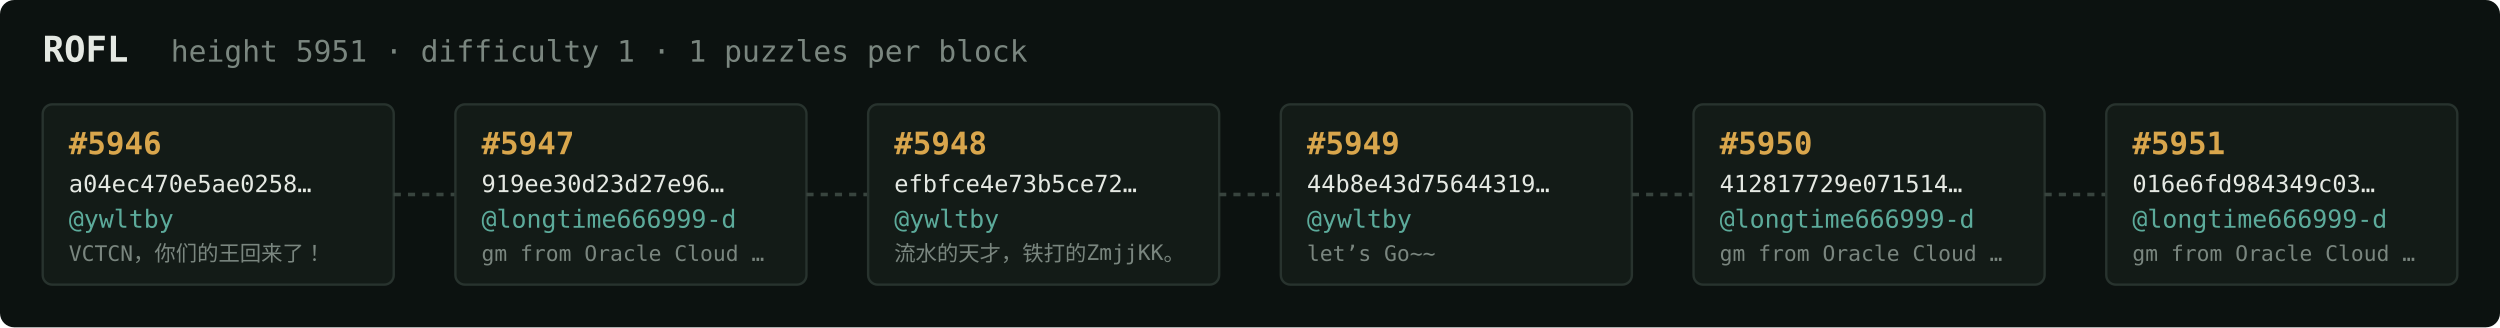
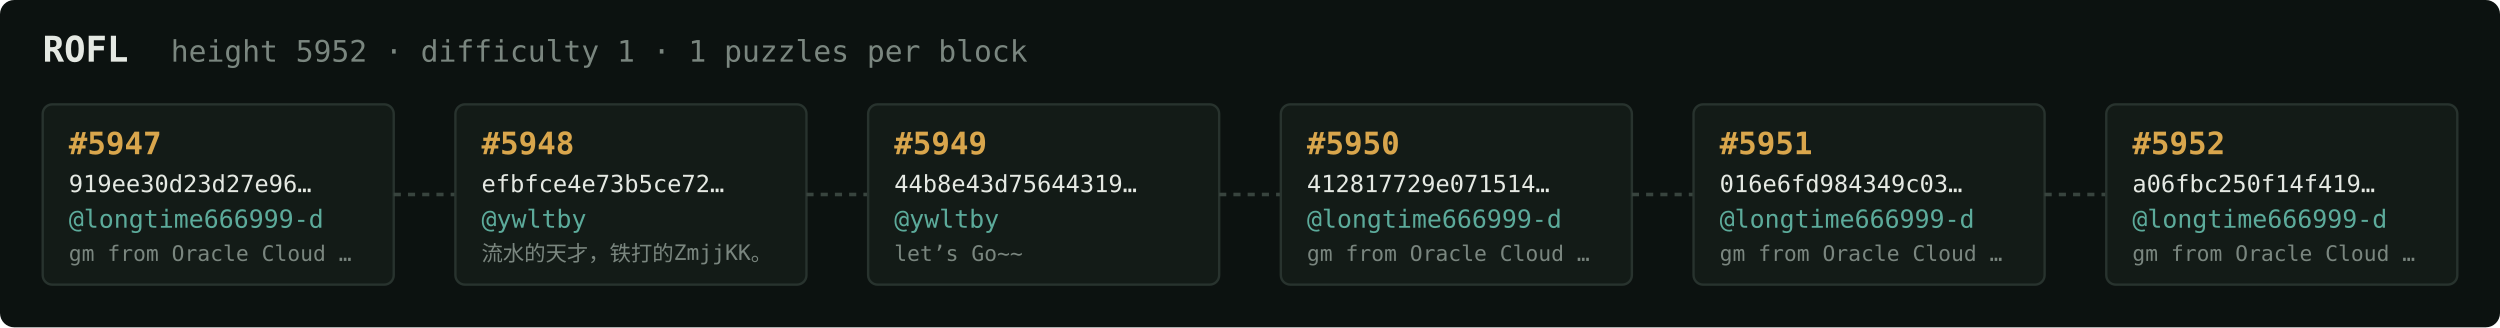
<svg xmlns="http://www.w3.org/2000/svg" width="1054" height="138" viewBox="0 0 1054 138" font-family="ui-monospace,SFMono-Regular,Menlo,monospace">
  <rect fill="#0c1210" width="1054" height="138" rx="6" />
  <text x="18" y="26" fill="#e5e9e3" font-size="15" font-weight="700">ROFL</text>
-   <text x="72" y="26" fill="#7a867f" font-size="12.5">height 5951 · difficulty 1 · 1 puzzles per block</text>
+   <text x="72" y="26" fill="#7a867f" font-size="12.5">height 5952 · difficulty 1 · 1 puzzles per block</text>
  <rect x="18" y="44" width="148" height="76" rx="4" fill="#131b17" stroke="#28332e" stroke-width="1" />
-   <text x="29" y="65" fill="#d9a64c" font-size="13" font-weight="700">#5946</text>
-   <text x="29" y="81" fill="#e5e9e3" font-size="10">a04ec470e5ae0258…</text>
-   <text x="29" y="96" fill="#5cab9b" font-size="10.5">@ywltby</text>
-   <text x="29" y="110" fill="#7a867f" font-size="9">VCTCN，你们的王回来了！</text>
+   <text x="29" y="65" fill="#d9a64c" font-size="13" font-weight="700">#5947</text>
+   <text x="29" y="81" fill="#e5e9e3" font-size="10">919ee30d23d27e96…</text>
+   <text x="29" y="96" fill="#5cab9b" font-size="10.5">@longtime666999-d</text>
+   <text x="29" y="110" fill="#7a867f" font-size="9">gm from Oracle Cloud …</text>
  <line x1="166" y1="82.0" x2="192" y2="82.0" stroke="#38443e" stroke-width="1.5" stroke-dasharray="3 3" />
  <rect x="192" y="44" width="148" height="76" rx="4" fill="#131b17" stroke="#28332e" stroke-width="1" />
-   <text x="203" y="65" fill="#d9a64c" font-size="13" font-weight="700">#5947</text>
-   <text x="203" y="81" fill="#e5e9e3" font-size="10">919ee30d23d27e96…</text>
-   <text x="203" y="96" fill="#5cab9b" font-size="10.5">@longtime666999-d</text>
-   <text x="203" y="110" fill="#7a867f" font-size="9">gm from Oracle Cloud …</text>
+   <text x="203" y="65" fill="#d9a64c" font-size="13" font-weight="700">#5948</text>
+   <text x="203" y="81" fill="#e5e9e3" font-size="10">efbfce4e73b5ce72…</text>
+   <text x="203" y="96" fill="#5cab9b" font-size="10.5">@ywltby</text>
+   <text x="203" y="110" fill="#7a867f" font-size="9">流水的天才，铁打的ZmjjKK。</text>
  <line x1="340" y1="82.0" x2="366" y2="82.0" stroke="#38443e" stroke-width="1.5" stroke-dasharray="3 3" />
  <rect x="366" y="44" width="148" height="76" rx="4" fill="#131b17" stroke="#28332e" stroke-width="1" />
-   <text x="377" y="65" fill="#d9a64c" font-size="13" font-weight="700">#5948</text>
-   <text x="377" y="81" fill="#e5e9e3" font-size="10">efbfce4e73b5ce72…</text>
+   <text x="377" y="65" fill="#d9a64c" font-size="13" font-weight="700">#5949</text>
+   <text x="377" y="81" fill="#e5e9e3" font-size="10">44b8e43d75644319…</text>
  <text x="377" y="96" fill="#5cab9b" font-size="10.5">@ywltby</text>
-   <text x="377" y="110" fill="#7a867f" font-size="9">流水的天才，铁打的ZmjjKK。</text>
+   <text x="377" y="110" fill="#7a867f" font-size="9">let’s Go~~</text>
  <line x1="514" y1="82.0" x2="540" y2="82.0" stroke="#38443e" stroke-width="1.5" stroke-dasharray="3 3" />
  <rect x="540" y="44" width="148" height="76" rx="4" fill="#131b17" stroke="#28332e" stroke-width="1" />
-   <text x="551" y="65" fill="#d9a64c" font-size="13" font-weight="700">#5949</text>
-   <text x="551" y="81" fill="#e5e9e3" font-size="10">44b8e43d75644319…</text>
-   <text x="551" y="96" fill="#5cab9b" font-size="10.5">@ywltby</text>
-   <text x="551" y="110" fill="#7a867f" font-size="9">let’s Go~~</text>
+   <text x="551" y="65" fill="#d9a64c" font-size="13" font-weight="700">#5950</text>
+   <text x="551" y="81" fill="#e5e9e3" font-size="10">412817729e071514…</text>
+   <text x="551" y="96" fill="#5cab9b" font-size="10.5">@longtime666999-d</text>
+   <text x="551" y="110" fill="#7a867f" font-size="9">gm from Oracle Cloud …</text>
  <line x1="688" y1="82.0" x2="714" y2="82.0" stroke="#38443e" stroke-width="1.5" stroke-dasharray="3 3" />
  <rect x="714" y="44" width="148" height="76" rx="4" fill="#131b17" stroke="#28332e" stroke-width="1" />
-   <text x="725" y="65" fill="#d9a64c" font-size="13" font-weight="700">#5950</text>
-   <text x="725" y="81" fill="#e5e9e3" font-size="10">412817729e071514…</text>
+   <text x="725" y="65" fill="#d9a64c" font-size="13" font-weight="700">#5951</text>
+   <text x="725" y="81" fill="#e5e9e3" font-size="10">016e6fd984349c03…</text>
  <text x="725" y="96" fill="#5cab9b" font-size="10.5">@longtime666999-d</text>
  <text x="725" y="110" fill="#7a867f" font-size="9">gm from Oracle Cloud …</text>
  <line x1="862" y1="82.0" x2="888" y2="82.0" stroke="#38443e" stroke-width="1.5" stroke-dasharray="3 3" />
  <rect x="888" y="44" width="148" height="76" rx="4" fill="#131b17" stroke="#28332e" stroke-width="1" />
-   <text x="899" y="65" fill="#d9a64c" font-size="13" font-weight="700">#5951</text>
-   <text x="899" y="81" fill="#e5e9e3" font-size="10">016e6fd984349c03…</text>
+   <text x="899" y="65" fill="#d9a64c" font-size="13" font-weight="700">#5952</text>
+   <text x="899" y="81" fill="#e5e9e3" font-size="10">a06fbc250f14f419…</text>
  <text x="899" y="96" fill="#5cab9b" font-size="10.5">@longtime666999-d</text>
  <text x="899" y="110" fill="#7a867f" font-size="9">gm from Oracle Cloud …</text>
</svg>
